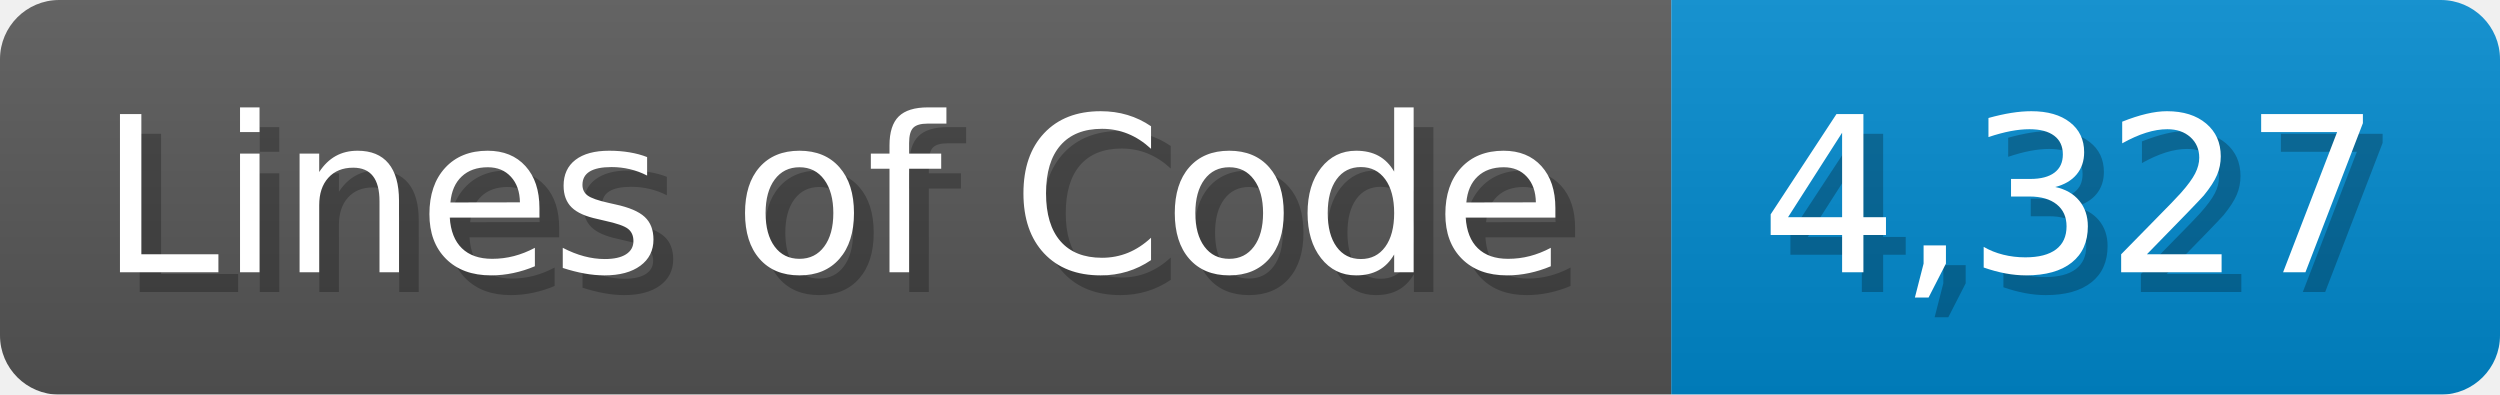
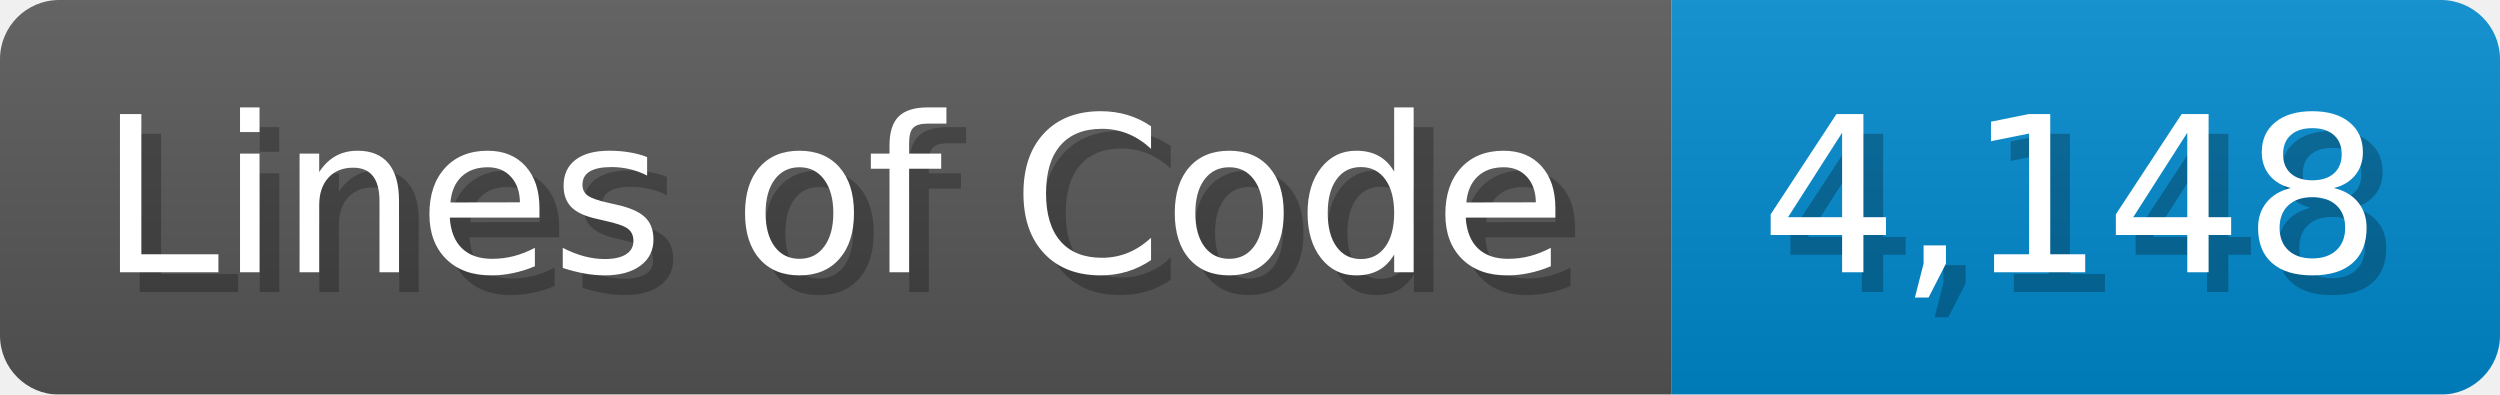
<svg xmlns="http://www.w3.org/2000/svg" width="126.7" height="20" viewBox="0 0 1267 200">
  <linearGradient id="a" x2="0" y2="100%">
    <stop offset="0" stop-opacity=".1" stop-color="#EEE" />
    <stop offset="1" stop-opacity=".1" />
  </linearGradient>
  <mask id="m">
    <rect width="1267" height="200" rx="30" fill="#FFF" />
  </mask>
  <g mask="url(#m)">
    <rect width="847" height="200" fill="#555" />
    <rect width="420" height="200" fill="#08C" x="847" />
    <rect width="1267" height="200" fill="url(#a)" />
  </g>
  <g fill="#fff" text-anchor="start" font-family="Verdana,DejaVu Sans,sans-serif" font-size="110">
    <text x="60" y="148" textLength="747" fill="#000" opacity="0.25">Lines of Code</text>
    <text x="50" y="138" textLength="747">Lines of Code</text>
-     <text x="902" y="148" textLength="320" fill="#000" opacity="0.25">4,327</text>
-     <text x="892" y="138" textLength="320">4,327</text>
+     <text x="902" y="148" textLength="320" fill="#000" opacity="0.25">4,148</text>
+     <text x="892" y="138" textLength="320">4,148</text>
  </g>
</svg>
